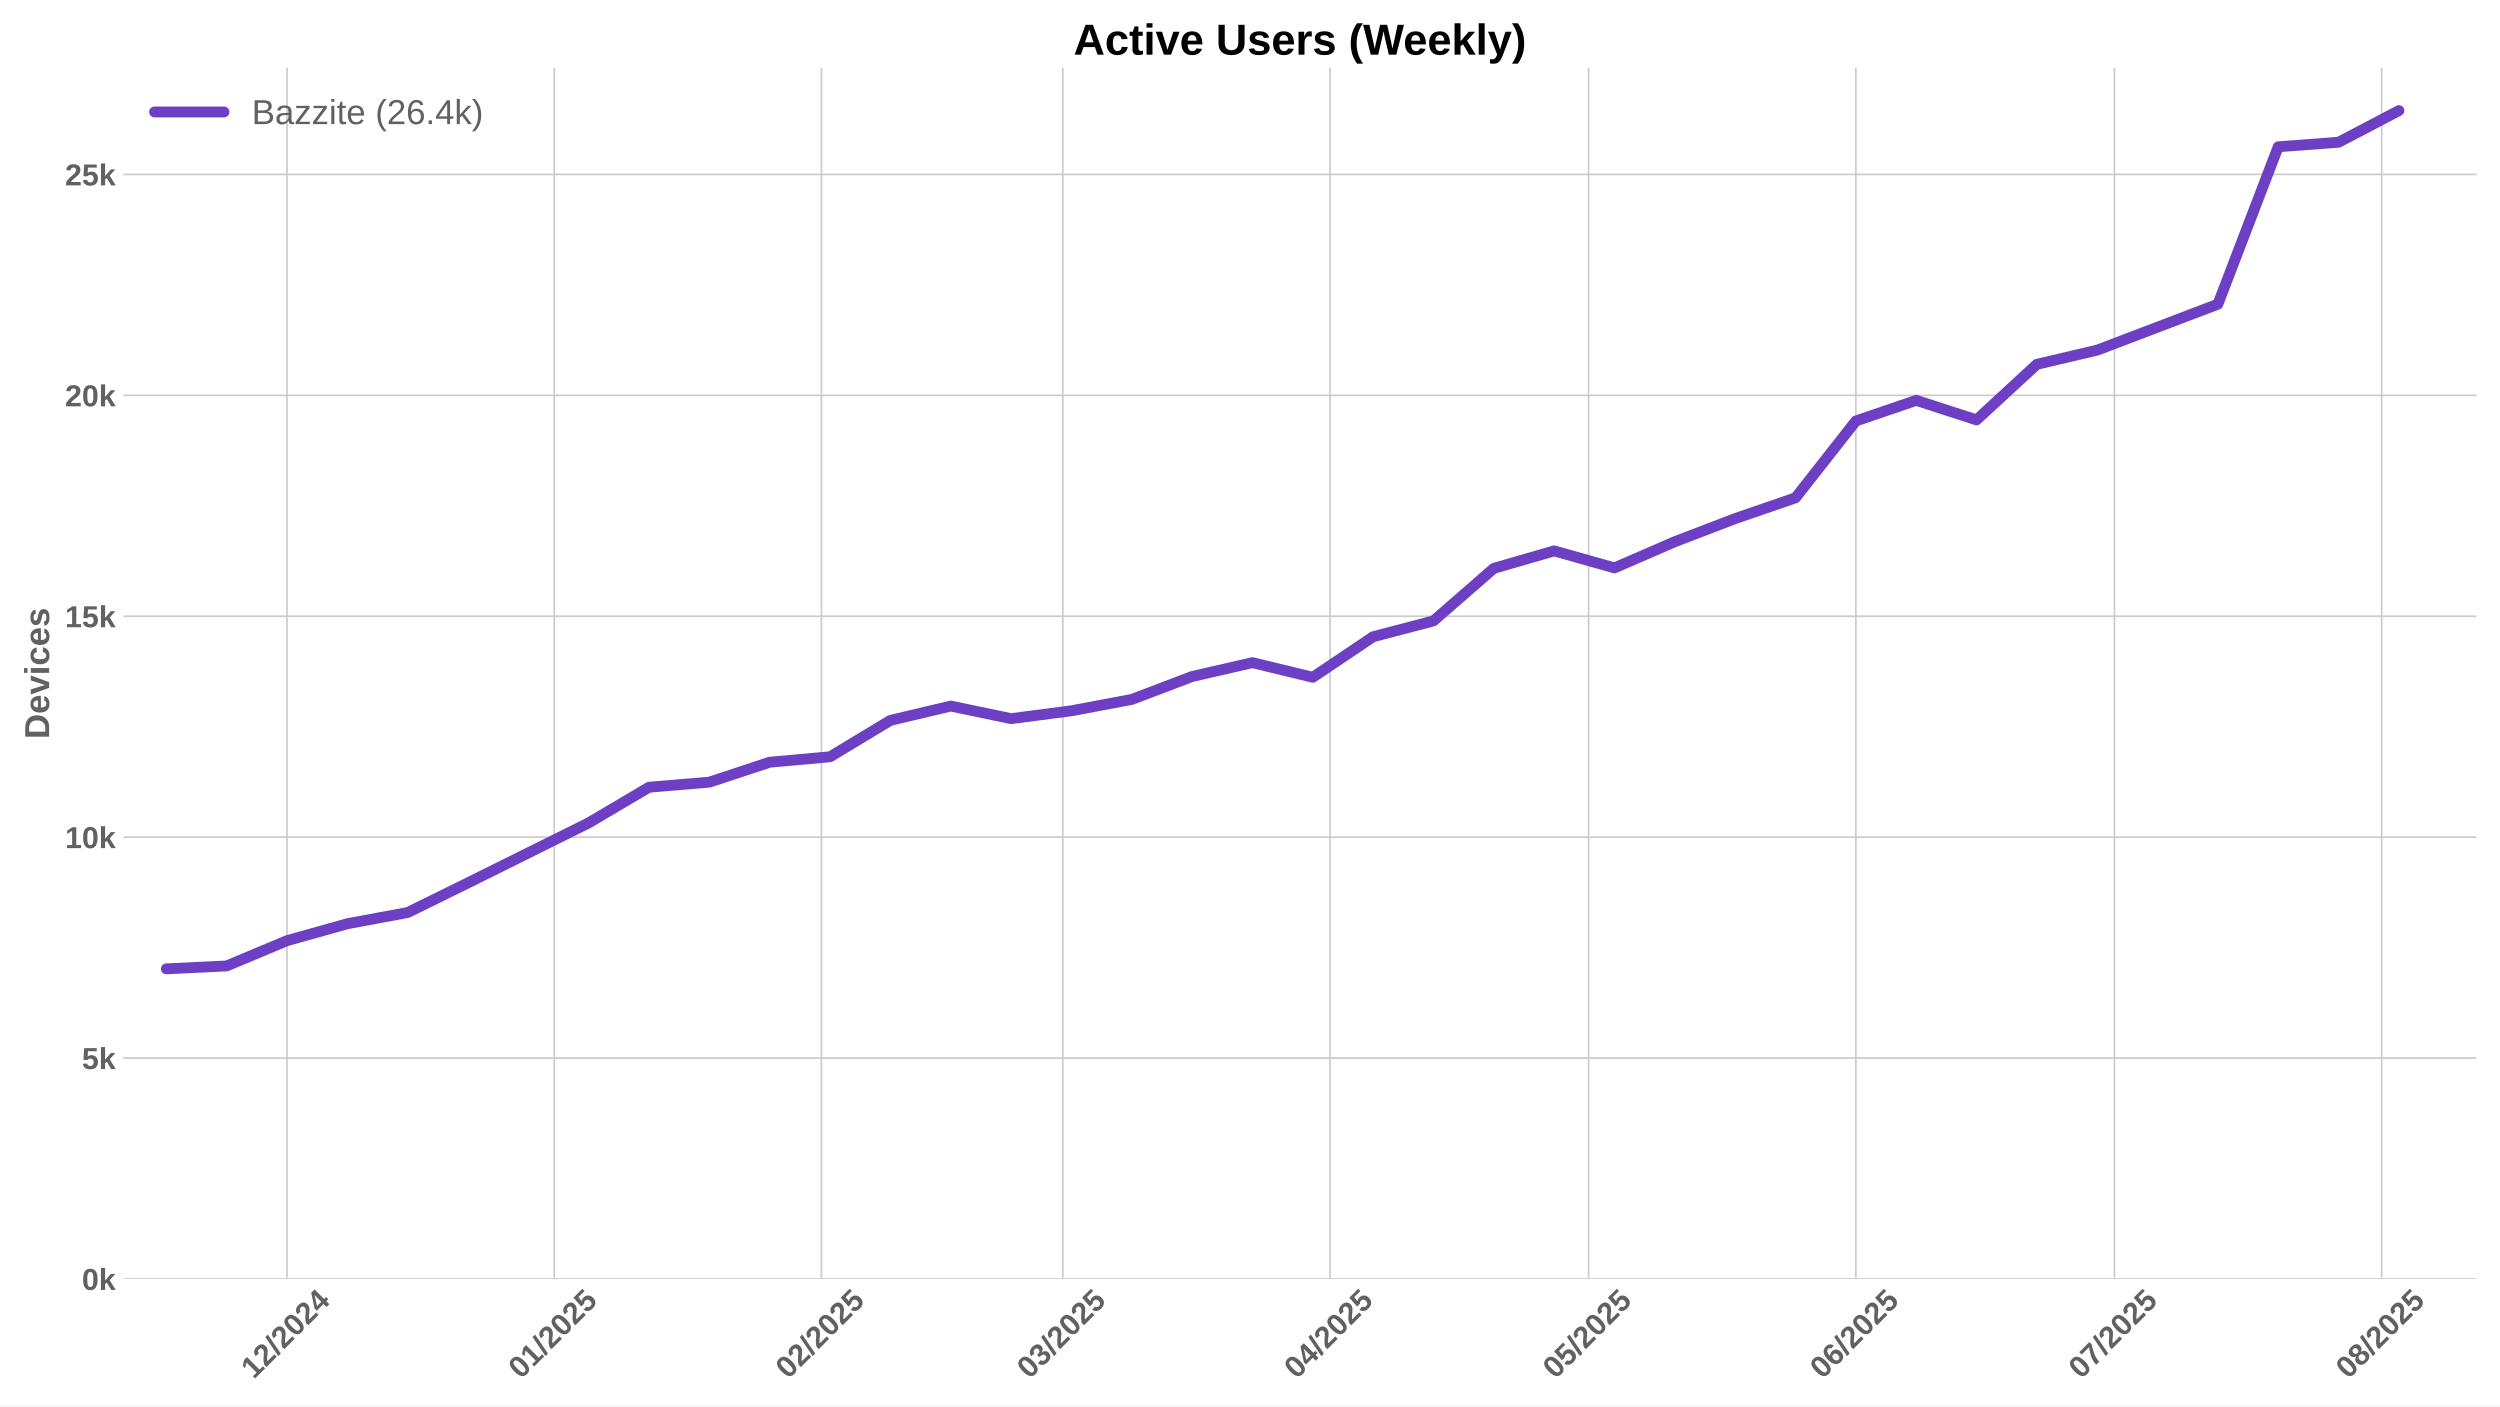
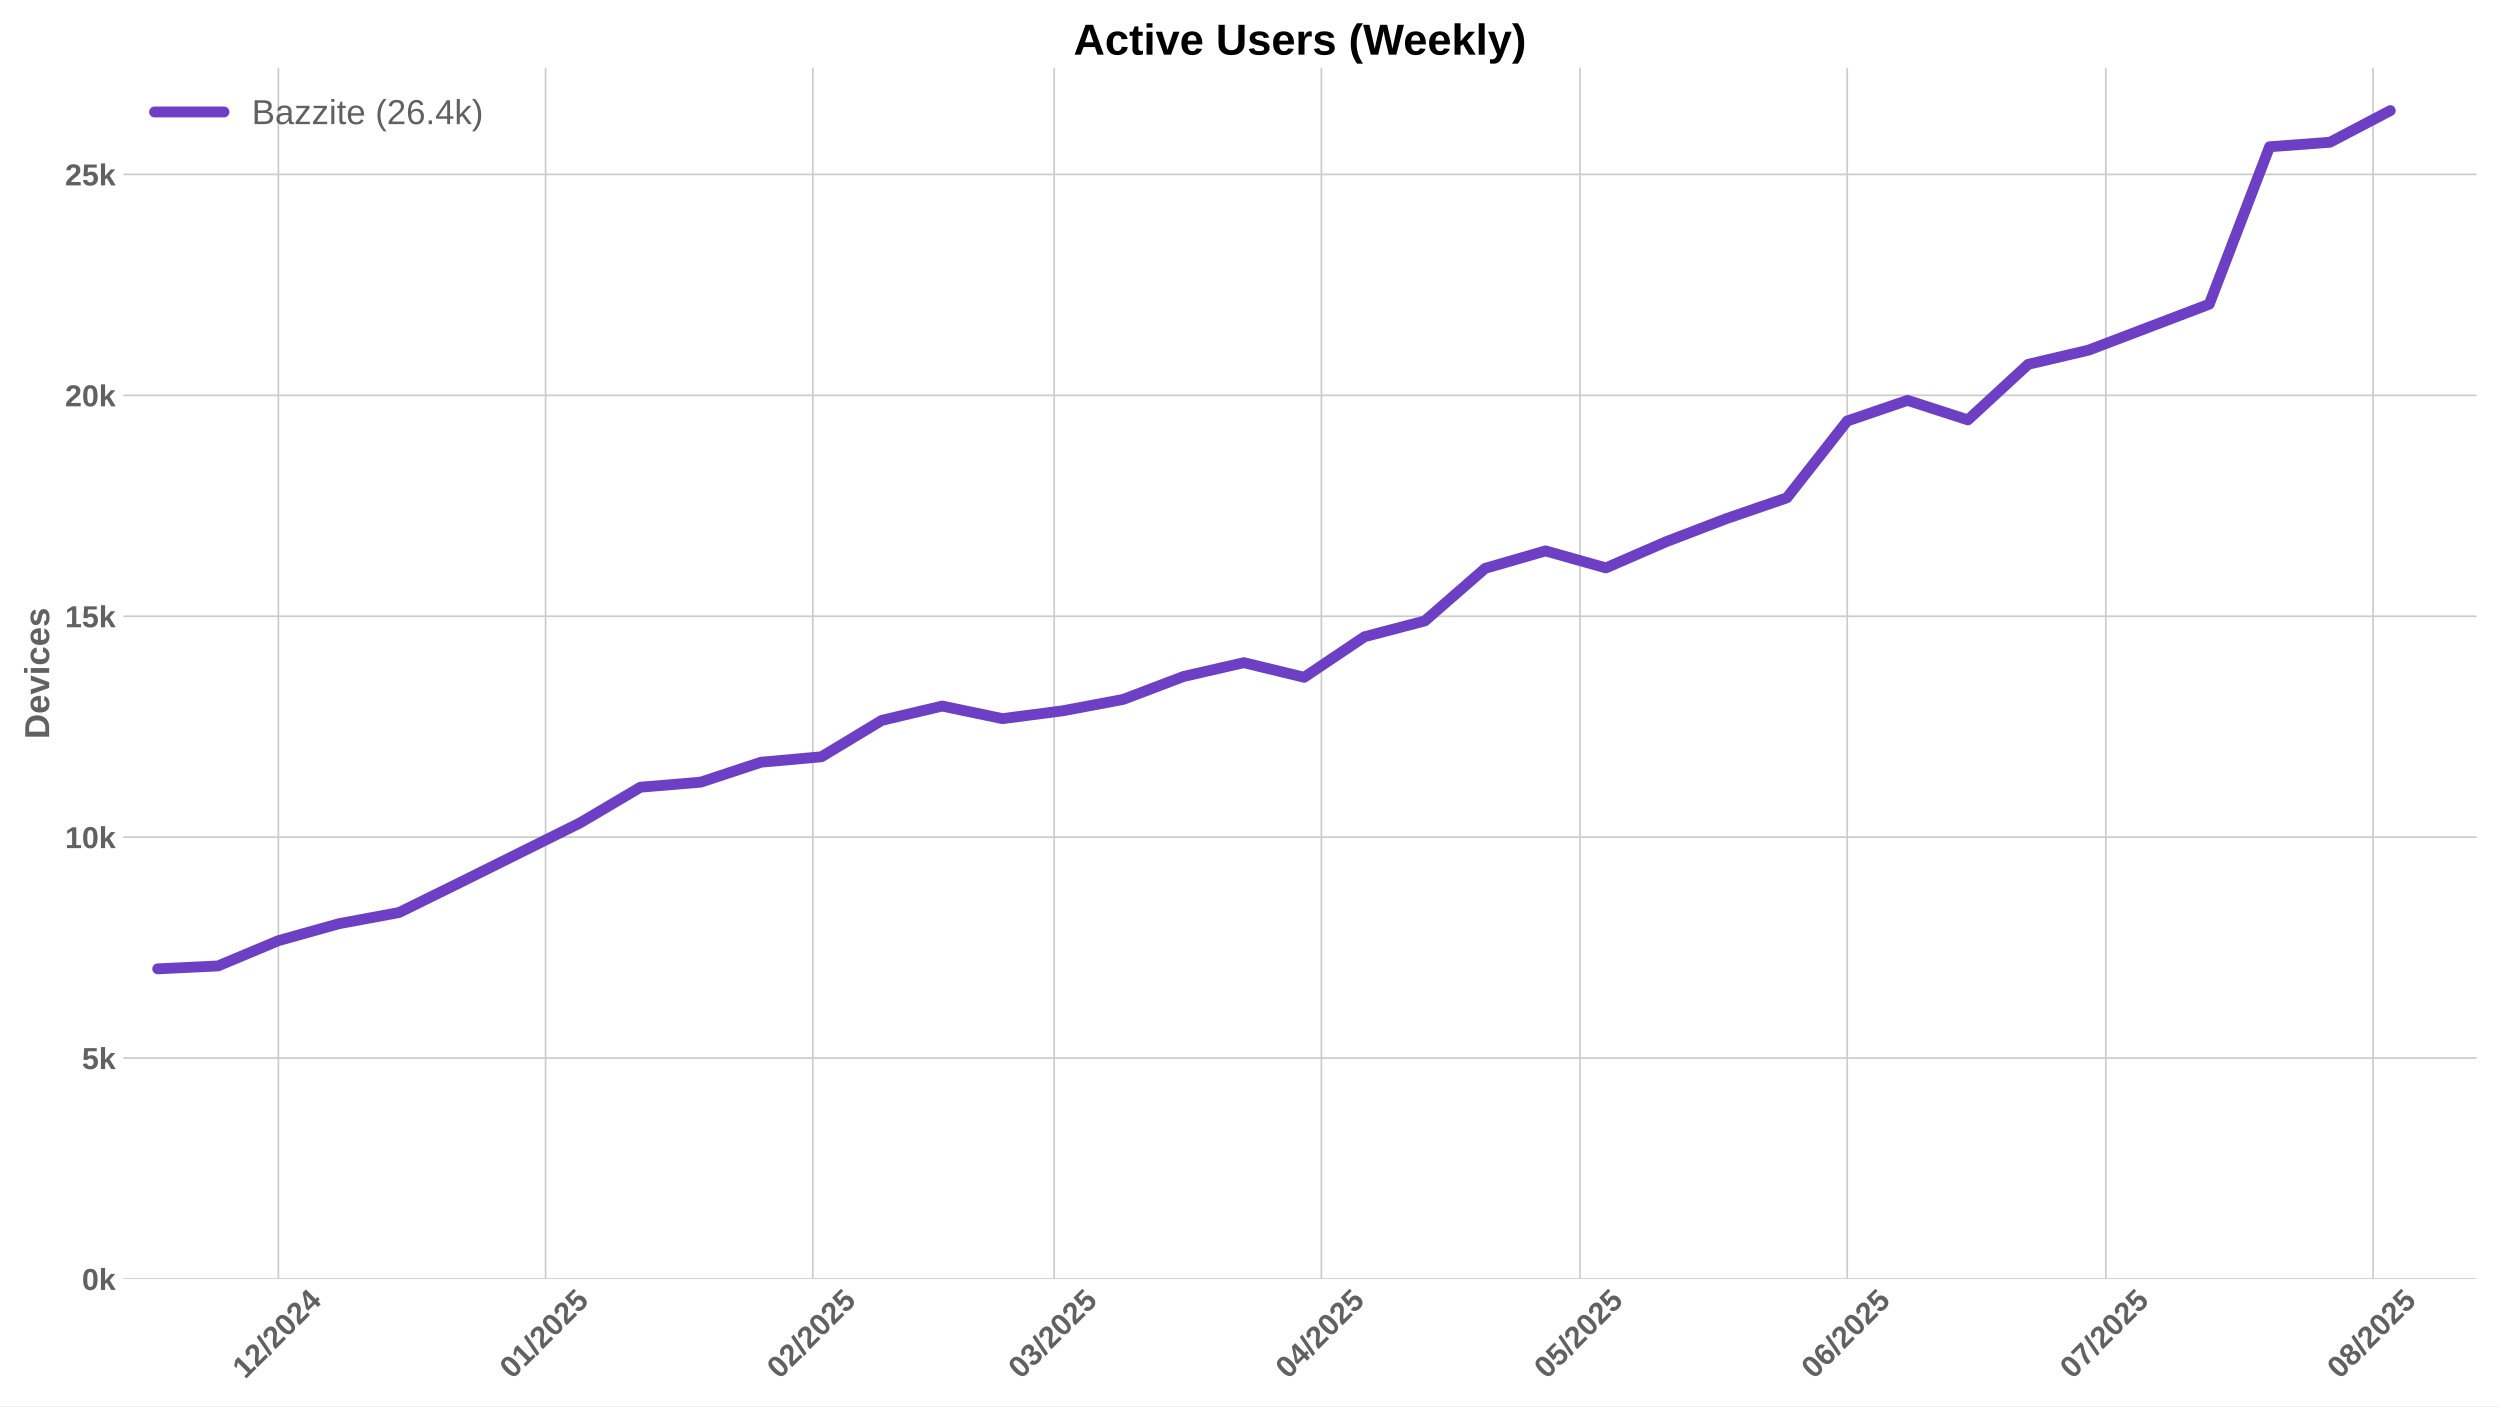
<svg xmlns="http://www.w3.org/2000/svg" xmlns:xlink="http://www.w3.org/1999/xlink" width="1152pt" height="648pt" viewBox="0 0 1152 648" version="1.1">
  <defs>
    <style type="text/css">*{stroke-linejoin: round; stroke-linecap: butt}</style>
  </defs>
  <g id="figure_1">
    <g id="patch_1">
      <path d="M 0 648  L 1152 648  L 1152 0  L 0 0  z " style="fill: #ffffff" />
    </g>
    <g id="axes_1">
      <g id="patch_2">
        <path d="M 56.82 589.343  L 1141.2 589.343  L 1141.2 31.2  L 56.82 31.2  z " style="fill: #ffffff" />
      </g>
      <g id="matplotlib.axis_1">
        <g id="xtick_1">
          <g id="line2d_1">
-             <path d="M 132.25 589.343  L 132.25 31.2  " clip-path="url(#pc62022ab82)" style="fill: none; stroke: #cccccc; stroke-width: 0.8; stroke-linecap: round" />
+             <path d="M 128.277 589.343  L 128.277 31.2  " clip-path="url(#p9be9b8c009)" style="fill: none; stroke: #cccccc; stroke-width: 0.8; stroke-linecap: round" />
          </g>
          <g id="line2d_2" />
          <g id="text_1">
-             <g style="fill: #616161" transform="translate(116.92 635.7977) rotate(-45) scale(0.14 -0.14)">
+             <g style="fill: #616161" transform="translate(112.9471 635.7977) rotate(-45) scale(0.14 -0.14)">
              <defs>
                <path id="LiberationSans-Bold-31" d="M 403 0  L 403 653  L 1494 653  L 1494 3656  L 438 2997  L 438 3688  L 1541 4403  L 2372 4403  L 2372 653  L 3381 653  L 3381 0  L 403 0  z " transform="scale(0.015625)" />
                <path id="LiberationSans-Bold-32" d="M 222 0  L 222 609  Q 394 988 711 1347  Q 1028 1706 1509 2097  Q 1972 2472 2158 2715  Q 2344 2959 2344 3194  Q 2344 3769 1766 3769  Q 1484 3769 1336 3617  Q 1188 3466 1144 3163  L 259 3213  Q 334 3825 717 4147  Q 1100 4469 1759 4469  Q 2472 4469 2853 4144  Q 3234 3819 3234 3231  Q 3234 2922 3112 2672  Q 2991 2422 2800 2211  Q 2609 2000 2376 1815  Q 2144 1631 1925 1456  Q 1706 1281 1526 1103  Q 1347 925 1259 722  L 3303 722  L 3303 0  L 222 0  z " transform="scale(0.015625)" />
                <path id="LiberationSans-Bold-2f" d="M 63 -128  L 972 4638  L 1716 4638  L 822 -128  L 63 -128  z " transform="scale(0.015625)" />
                <path id="LiberationSans-Bold-30" d="M 3297 2203  Q 3297 1088 2914 512  Q 2531 -63 1766 -63  Q 253 -63 253 2203  Q 253 2994 418 3494  Q 584 3994 915 4231  Q 1247 4469 1791 4469  Q 2572 4469 2934 3903  Q 3297 3338 3297 2203  z M 2416 2203  Q 2416 2813 2356 3150  Q 2297 3488 2165 3634  Q 2034 3781 1784 3781  Q 1519 3781 1383 3632  Q 1247 3484 1189 3148  Q 1131 2813 1131 2203  Q 1131 1600 1192 1261  Q 1253 922 1386 775  Q 1519 628 1772 628  Q 2022 628 2158 783  Q 2294 938 2355 1278  Q 2416 1619 2416 2203  z " transform="scale(0.015625)" />
                <path id="LiberationSans-Bold-34" d="M 2938 897  L 2938 0  L 2100 0  L 2100 897  L 97 897  L 97 1556  L 1956 4403  L 2938 4403  L 2938 1550  L 3525 1550  L 3525 897  L 2938 897  z M 2100 2991  Q 2100 3159 2111 3356  Q 2122 3553 2128 3609  Q 2047 3434 1834 3103  L 813 1550  L 2100 1550  L 2100 2991  z " transform="scale(0.015625)" />
              </defs>
              <use xlink:href="#LiberationSans-Bold-31" />
              <use xlink:href="#LiberationSans-Bold-32" transform="translate(55.61523 0)" />
              <use xlink:href="#LiberationSans-Bold-2f" transform="translate(111.2305 0)" />
              <use xlink:href="#LiberationSans-Bold-32" transform="translate(139.0137 0)" />
              <use xlink:href="#LiberationSans-Bold-30" transform="translate(194.6289 0)" />
              <use xlink:href="#LiberationSans-Bold-32" transform="translate(250.2441 0)" />
              <use xlink:href="#LiberationSans-Bold-34" transform="translate(305.8594 0)" />
            </g>
          </g>
        </g>
        <g id="xtick_2">
          <g id="line2d_3">
-             <path d="M 255.385 589.343  L 255.385 31.2  " clip-path="url(#pc62022ab82)" style="fill: none; stroke: #cccccc; stroke-width: 0.8; stroke-linecap: round" />
+             <path d="M 251.412 589.343  L 251.412 31.2  " clip-path="url(#p9be9b8c009)" style="fill: none; stroke: #cccccc; stroke-width: 0.8; stroke-linecap: round" />
          </g>
          <g id="line2d_4" />
          <g id="text_2">
-             <g style="fill: #616161" transform="translate(240.0547 635.7977) rotate(-45) scale(0.14 -0.14)">
+             <g style="fill: #616161" transform="translate(236.0819 635.7977) rotate(-45) scale(0.14 -0.14)">
              <defs>
                <path id="LiberationSans-Bold-35" d="M 3381 1466  Q 3381 766 2945 351  Q 2509 -63 1750 -63  Q 1088 -63 689 235  Q 291 534 197 1100  L 1075 1172  Q 1144 891 1319 762  Q 1494 634 1759 634  Q 2088 634 2283 843  Q 2478 1053 2478 1447  Q 2478 1794 2293 2001  Q 2109 2209 1778 2209  Q 1413 2209 1181 1925  L 325 1925  L 478 4403  L 3125 4403  L 3125 3750  L 1275 3750  L 1203 2638  Q 1522 2919 2000 2919  Q 2628 2919 3004 2528  Q 3381 2138 3381 1466  z " transform="scale(0.015625)" />
              </defs>
              <use xlink:href="#LiberationSans-Bold-30" />
              <use xlink:href="#LiberationSans-Bold-31" transform="translate(55.61523 0)" />
              <use xlink:href="#LiberationSans-Bold-2f" transform="translate(111.2305 0)" />
              <use xlink:href="#LiberationSans-Bold-32" transform="translate(139.0137 0)" />
              <use xlink:href="#LiberationSans-Bold-30" transform="translate(194.6289 0)" />
              <use xlink:href="#LiberationSans-Bold-32" transform="translate(250.2441 0)" />
              <use xlink:href="#LiberationSans-Bold-35" transform="translate(305.8594 0)" />
            </g>
          </g>
        </g>
        <g id="xtick_3">
          <g id="line2d_5">
-             <path d="M 378.52 589.343  L 378.52 31.2  " clip-path="url(#pc62022ab82)" style="fill: none; stroke: #cccccc; stroke-width: 0.8; stroke-linecap: round" />
+             <path d="M 374.547 589.343  L 374.547 31.2  " clip-path="url(#p9be9b8c009)" style="fill: none; stroke: #cccccc; stroke-width: 0.8; stroke-linecap: round" />
          </g>
          <g id="line2d_6" />
          <g id="text_3">
-             <g style="fill: #616161" transform="translate(363.1895 635.7977) rotate(-45) scale(0.14 -0.14)">
+             <g style="fill: #616161" transform="translate(359.2166 635.7977) rotate(-45) scale(0.14 -0.14)">
              <use xlink:href="#LiberationSans-Bold-30" />
              <use xlink:href="#LiberationSans-Bold-32" transform="translate(55.61523 0)" />
              <use xlink:href="#LiberationSans-Bold-2f" transform="translate(111.2305 0)" />
              <use xlink:href="#LiberationSans-Bold-32" transform="translate(139.0137 0)" />
              <use xlink:href="#LiberationSans-Bold-30" transform="translate(194.6289 0)" />
              <use xlink:href="#LiberationSans-Bold-32" transform="translate(250.2441 0)" />
              <use xlink:href="#LiberationSans-Bold-35" transform="translate(305.8594 0)" />
            </g>
          </g>
        </g>
        <g id="xtick_4">
          <g id="line2d_7">
-             <path d="M 489.738 589.343  L 489.738 31.2  " clip-path="url(#pc62022ab82)" style="fill: none; stroke: #cccccc; stroke-width: 0.8; stroke-linecap: round" />
+             <path d="M 485.765 589.343  L 485.765 31.2  " clip-path="url(#p9be9b8c009)" style="fill: none; stroke: #cccccc; stroke-width: 0.8; stroke-linecap: round" />
          </g>
          <g id="line2d_8" />
          <g id="text_4">
-             <g style="fill: #616161" transform="translate(474.4079 635.7977) rotate(-45) scale(0.14 -0.14)">
+             <g style="fill: #616161" transform="translate(470.4351 635.7977) rotate(-45) scale(0.14 -0.14)">
              <defs>
                <path id="LiberationSans-Bold-33" d="M 3328 1222  Q 3328 603 2922 265  Q 2516 -72 1766 -72  Q 1056 -72 637 254  Q 219 581 147 1197  L 1041 1275  Q 1125 641 1763 641  Q 2078 641 2253 797  Q 2428 953 2428 1275  Q 2428 1569 2215 1725  Q 2003 1881 1584 1881  L 1278 1881  L 1278 2591  L 1566 2591  Q 1944 2591 2134 2745  Q 2325 2900 2325 3188  Q 2325 3459 2173 3614  Q 2022 3769 1731 3769  Q 1459 3769 1292 3619  Q 1125 3469 1100 3194  L 222 3256  Q 291 3825 694 4147  Q 1097 4469 1747 4469  Q 2438 4469 2827 4158  Q 3216 3847 3216 3297  Q 3216 2884 2973 2618  Q 2731 2353 2275 2266  L 2275 2253  Q 2781 2194 3054 1920  Q 3328 1647 3328 1222  z " transform="scale(0.015625)" />
              </defs>
              <use xlink:href="#LiberationSans-Bold-30" />
              <use xlink:href="#LiberationSans-Bold-33" transform="translate(55.61523 0)" />
              <use xlink:href="#LiberationSans-Bold-2f" transform="translate(111.2305 0)" />
              <use xlink:href="#LiberationSans-Bold-32" transform="translate(139.0137 0)" />
              <use xlink:href="#LiberationSans-Bold-30" transform="translate(194.6289 0)" />
              <use xlink:href="#LiberationSans-Bold-32" transform="translate(250.2441 0)" />
              <use xlink:href="#LiberationSans-Bold-35" transform="translate(305.8594 0)" />
            </g>
          </g>
        </g>
        <g id="xtick_5">
          <g id="line2d_9">
-             <path d="M 612.873 589.343  L 612.873 31.2  " clip-path="url(#pc62022ab82)" style="fill: none; stroke: #cccccc; stroke-width: 0.8; stroke-linecap: round" />
+             <path d="M 608.9 589.343  L 608.9 31.2  " clip-path="url(#p9be9b8c009)" style="fill: none; stroke: #cccccc; stroke-width: 0.8; stroke-linecap: round" />
          </g>
          <g id="line2d_10" />
          <g id="text_5">
-             <g style="fill: #616161" transform="translate(597.5426 635.7977) rotate(-45) scale(0.14 -0.14)">
+             <g style="fill: #616161" transform="translate(593.5698 635.7977) rotate(-45) scale(0.14 -0.14)">
              <use xlink:href="#LiberationSans-Bold-30" />
              <use xlink:href="#LiberationSans-Bold-34" transform="translate(55.61523 0)" />
              <use xlink:href="#LiberationSans-Bold-2f" transform="translate(111.2305 0)" />
              <use xlink:href="#LiberationSans-Bold-32" transform="translate(139.0137 0)" />
              <use xlink:href="#LiberationSans-Bold-30" transform="translate(194.6289 0)" />
              <use xlink:href="#LiberationSans-Bold-32" transform="translate(250.2441 0)" />
              <use xlink:href="#LiberationSans-Bold-35" transform="translate(305.8594 0)" />
            </g>
          </g>
        </g>
        <g id="xtick_6">
          <g id="line2d_11">
-             <path d="M 732.036 589.343  L 732.036 31.2  " clip-path="url(#pc62022ab82)" style="fill: none; stroke: #cccccc; stroke-width: 0.8; stroke-linecap: round" />
+             <path d="M 728.063 589.343  L 728.063 31.2  " clip-path="url(#p9be9b8c009)" style="fill: none; stroke: #cccccc; stroke-width: 0.8; stroke-linecap: round" />
          </g>
          <g id="line2d_12" />
          <g id="text_6">
-             <g style="fill: #616161" transform="translate(716.7053 635.7977) rotate(-45) scale(0.14 -0.14)">
+             <g style="fill: #616161" transform="translate(712.7324 635.7977) rotate(-45) scale(0.14 -0.14)">
              <use xlink:href="#LiberationSans-Bold-30" />
              <use xlink:href="#LiberationSans-Bold-35" transform="translate(55.61523 0)" />
              <use xlink:href="#LiberationSans-Bold-2f" transform="translate(111.2305 0)" />
              <use xlink:href="#LiberationSans-Bold-32" transform="translate(139.0137 0)" />
              <use xlink:href="#LiberationSans-Bold-30" transform="translate(194.6289 0)" />
              <use xlink:href="#LiberationSans-Bold-32" transform="translate(250.2441 0)" />
              <use xlink:href="#LiberationSans-Bold-35" transform="translate(305.8594 0)" />
            </g>
          </g>
        </g>
        <g id="xtick_7">
          <g id="line2d_13">
-             <path d="M 855.17 589.343  L 855.17 31.2  " clip-path="url(#pc62022ab82)" style="fill: none; stroke: #cccccc; stroke-width: 0.8; stroke-linecap: round" />
+             <path d="M 851.197 589.343  L 851.197 31.2  " clip-path="url(#p9be9b8c009)" style="fill: none; stroke: #cccccc; stroke-width: 0.8; stroke-linecap: round" />
          </g>
          <g id="line2d_14" />
          <g id="text_7">
-             <g style="fill: #616161" transform="translate(839.84 635.7977) rotate(-45) scale(0.14 -0.14)">
+             <g style="fill: #616161" transform="translate(835.8671 635.7977) rotate(-45) scale(0.14 -0.14)">
              <defs>
                <path id="LiberationSans-Bold-36" d="M 3328 1441  Q 3328 738 2934 337  Q 2541 -63 1847 -63  Q 1069 -63 651 482  Q 234 1028 234 2100  Q 234 3278 657 3873  Q 1081 4469 1869 4469  Q 2428 4469 2751 4222  Q 3075 3975 3209 3456  L 2381 3341  Q 2263 3775 1850 3775  Q 1497 3775 1295 3422  Q 1094 3069 1094 2350  Q 1234 2584 1484 2709  Q 1734 2834 2050 2834  Q 2641 2834 2984 2459  Q 3328 2084 3328 1441  z M 2447 1416  Q 2447 1791 2273 1989  Q 2100 2188 1797 2188  Q 1506 2188 1331 2002  Q 1156 1816 1156 1509  Q 1156 1125 1339 873  Q 1522 622 1819 622  Q 2116 622 2281 833  Q 2447 1044 2447 1416  z " transform="scale(0.015625)" />
              </defs>
              <use xlink:href="#LiberationSans-Bold-30" />
              <use xlink:href="#LiberationSans-Bold-36" transform="translate(55.61523 0)" />
              <use xlink:href="#LiberationSans-Bold-2f" transform="translate(111.2305 0)" />
              <use xlink:href="#LiberationSans-Bold-32" transform="translate(139.0137 0)" />
              <use xlink:href="#LiberationSans-Bold-30" transform="translate(194.6289 0)" />
              <use xlink:href="#LiberationSans-Bold-32" transform="translate(250.2441 0)" />
              <use xlink:href="#LiberationSans-Bold-35" transform="translate(305.8594 0)" />
            </g>
          </g>
        </g>
        <g id="xtick_8">
          <g id="line2d_15">
-             <path d="M 974.333 589.343  L 974.333 31.2  " clip-path="url(#pc62022ab82)" style="fill: none; stroke: #cccccc; stroke-width: 0.8; stroke-linecap: round" />
+             <path d="M 970.36 589.343  L 970.36 31.2  " clip-path="url(#p9be9b8c009)" style="fill: none; stroke: #cccccc; stroke-width: 0.8; stroke-linecap: round" />
          </g>
          <g id="line2d_16" />
          <g id="text_8">
-             <g style="fill: #616161" transform="translate(959.0027 635.7977) rotate(-45) scale(0.14 -0.14)">
+             <g style="fill: #616161" transform="translate(955.0298 635.7977) rotate(-45) scale(0.14 -0.14)">
              <defs>
                <path id="LiberationSans-Bold-37" d="M 3278 3706  Q 2981 3238 2717 2797  Q 2453 2356 2256 1911  Q 2059 1466 1945 995  Q 1831 525 1831 0  L 916 0  Q 916 550 1059 1064  Q 1203 1578 1475 2111  Q 1747 2644 2463 3681  L 275 3681  L 275 4403  L 3278 4403  L 3278 3706  z " transform="scale(0.015625)" />
              </defs>
              <use xlink:href="#LiberationSans-Bold-30" />
              <use xlink:href="#LiberationSans-Bold-37" transform="translate(55.61523 0)" />
              <use xlink:href="#LiberationSans-Bold-2f" transform="translate(111.2305 0)" />
              <use xlink:href="#LiberationSans-Bold-32" transform="translate(139.0137 0)" />
              <use xlink:href="#LiberationSans-Bold-30" transform="translate(194.6289 0)" />
              <use xlink:href="#LiberationSans-Bold-32" transform="translate(250.2441 0)" />
              <use xlink:href="#LiberationSans-Bold-35" transform="translate(305.8594 0)" />
            </g>
          </g>
        </g>
        <g id="xtick_9">
          <g id="line2d_17">
-             <path d="M 1097.468 589.343  L 1097.468 31.2  " clip-path="url(#pc62022ab82)" style="fill: none; stroke: #cccccc; stroke-width: 0.8; stroke-linecap: round" />
+             <path d="M 1093.495 589.343  L 1093.495 31.2  " clip-path="url(#p9be9b8c009)" style="fill: none; stroke: #cccccc; stroke-width: 0.8; stroke-linecap: round" />
          </g>
          <g id="line2d_18" />
          <g id="text_9">
-             <g style="fill: #616161" transform="translate(1082.137 635.7977) rotate(-45) scale(0.14 -0.14)">
+             <g style="fill: #616161" transform="translate(1078.165 635.7977) rotate(-45) scale(0.14 -0.14)">
              <defs>
                <path id="LiberationSans-Bold-38" d="M 3363 1241  Q 3363 622 2953 279  Q 2544 -63 1784 -63  Q 1031 -63 617 278  Q 203 619 203 1234  Q 203 1656 447 1945  Q 691 2234 1100 2303  L 1100 2316  Q 744 2394 525 2669  Q 306 2944 306 3303  Q 306 3844 689 4156  Q 1072 4469 1772 4469  Q 2488 4469 2870 4164  Q 3253 3859 3253 3297  Q 3253 2938 3036 2666  Q 2819 2394 2453 2322  L 2453 2309  Q 2878 2241 3120 1961  Q 3363 1681 3363 1241  z M 2350 3250  Q 2350 3563 2206 3708  Q 2063 3853 1772 3853  Q 1203 3853 1203 3250  Q 1203 2619 1778 2619  Q 2066 2619 2208 2766  Q 2350 2913 2350 3250  z M 2453 1313  Q 2453 2003 1766 2003  Q 1447 2003 1276 1822  Q 1106 1641 1106 1300  Q 1106 913 1275 734  Q 1444 556 1791 556  Q 2131 556 2292 734  Q 2453 913 2453 1313  z " transform="scale(0.015625)" />
              </defs>
              <use xlink:href="#LiberationSans-Bold-30" />
              <use xlink:href="#LiberationSans-Bold-38" transform="translate(55.61523 0)" />
              <use xlink:href="#LiberationSans-Bold-2f" transform="translate(111.2305 0)" />
              <use xlink:href="#LiberationSans-Bold-32" transform="translate(139.0137 0)" />
              <use xlink:href="#LiberationSans-Bold-30" transform="translate(194.6289 0)" />
              <use xlink:href="#LiberationSans-Bold-32" transform="translate(250.2441 0)" />
              <use xlink:href="#LiberationSans-Bold-35" transform="translate(305.8594 0)" />
            </g>
          </g>
        </g>
      </g>
      <g id="matplotlib.axis_2">
        <g id="ytick_1">
          <g id="line2d_19">
-             <path d="M 56.82 589.343  L 1141.2 589.343  " clip-path="url(#pc62022ab82)" style="fill: none; stroke: #cccccc; stroke-width: 0.8; stroke-linecap: round" />
+             <path d="M 56.82 589.343  L 1141.2 589.343  " clip-path="url(#p9be9b8c009)" style="fill: none; stroke: #cccccc; stroke-width: 0.8; stroke-linecap: round" />
          </g>
          <g id="line2d_20" />
          <g id="text_10">
            <g style="fill: #616161" transform="translate(37.74938 594.416) scale(0.14 -0.14)">
              <defs>
                <path id="LiberationSans-Bold-6b" d="M 2606 0  L 1703 1531  L 1325 1269  L 1325 0  L 447 0  L 447 4638  L 1325 4638  L 1325 1981  L 2531 3381  L 3475 3381  L 2288 2063  L 3566 0  L 2606 0  z " transform="scale(0.015625)" />
              </defs>
              <use xlink:href="#LiberationSans-Bold-30" />
              <use xlink:href="#LiberationSans-Bold-6b" transform="translate(55.61523 0)" />
            </g>
          </g>
        </g>
        <g id="ytick_2">
          <g id="line2d_21">
-             <path d="M 56.82 487.549  L 1141.2 487.549  " clip-path="url(#pc62022ab82)" style="fill: none; stroke: #cccccc; stroke-width: 0.8; stroke-linecap: round" />
+             <path d="M 56.82 487.549  L 1141.2 487.549  " clip-path="url(#p9be9b8c009)" style="fill: none; stroke: #cccccc; stroke-width: 0.8; stroke-linecap: round" />
          </g>
          <g id="line2d_22" />
          <g id="text_11">
            <g style="fill: #616161" transform="translate(37.74938 492.6217) scale(0.14 -0.14)">
              <use xlink:href="#LiberationSans-Bold-35" />
              <use xlink:href="#LiberationSans-Bold-6b" transform="translate(55.61523 0)" />
            </g>
          </g>
        </g>
        <g id="ytick_3">
          <g id="line2d_23">
-             <path d="M 56.82 385.755  L 1141.2 385.755  " clip-path="url(#pc62022ab82)" style="fill: none; stroke: #cccccc; stroke-width: 0.8; stroke-linecap: round" />
+             <path d="M 56.82 385.755  L 1141.2 385.755  " clip-path="url(#p9be9b8c009)" style="fill: none; stroke: #cccccc; stroke-width: 0.8; stroke-linecap: round" />
          </g>
          <g id="line2d_24" />
          <g id="text_12">
            <g style="fill: #616161" transform="translate(29.96406 390.8274) scale(0.14 -0.14)">
              <use xlink:href="#LiberationSans-Bold-31" />
              <use xlink:href="#LiberationSans-Bold-30" transform="translate(55.61523 0)" />
              <use xlink:href="#LiberationSans-Bold-6b" transform="translate(111.2305 0)" />
            </g>
          </g>
        </g>
        <g id="ytick_4">
          <g id="line2d_25">
-             <path d="M 56.82 283.96  L 1141.2 283.96  " clip-path="url(#pc62022ab82)" style="fill: none; stroke: #cccccc; stroke-width: 0.8; stroke-linecap: round" />
+             <path d="M 56.82 283.96  L 1141.2 283.96  " clip-path="url(#p9be9b8c009)" style="fill: none; stroke: #cccccc; stroke-width: 0.8; stroke-linecap: round" />
          </g>
          <g id="line2d_26" />
          <g id="text_13">
            <g style="fill: #616161" transform="translate(29.96406 289.0331) scale(0.14 -0.14)">
              <use xlink:href="#LiberationSans-Bold-31" />
              <use xlink:href="#LiberationSans-Bold-35" transform="translate(55.61523 0)" />
              <use xlink:href="#LiberationSans-Bold-6b" transform="translate(111.2305 0)" />
            </g>
          </g>
        </g>
        <g id="ytick_5">
          <g id="line2d_27">
-             <path d="M 56.82 182.166  L 1141.2 182.166  " clip-path="url(#pc62022ab82)" style="fill: none; stroke: #cccccc; stroke-width: 0.8; stroke-linecap: round" />
+             <path d="M 56.82 182.166  L 1141.2 182.166  " clip-path="url(#p9be9b8c009)" style="fill: none; stroke: #cccccc; stroke-width: 0.8; stroke-linecap: round" />
          </g>
          <g id="line2d_28" />
          <g id="text_14">
            <g style="fill: #616161" transform="translate(29.96406 187.2388) scale(0.14 -0.14)">
              <use xlink:href="#LiberationSans-Bold-32" />
              <use xlink:href="#LiberationSans-Bold-30" transform="translate(55.61523 0)" />
              <use xlink:href="#LiberationSans-Bold-6b" transform="translate(111.2305 0)" />
            </g>
          </g>
        </g>
        <g id="ytick_6">
          <g id="line2d_29">
-             <path d="M 56.82 80.372  L 1141.2 80.372  " clip-path="url(#pc62022ab82)" style="fill: none; stroke: #cccccc; stroke-width: 0.8; stroke-linecap: round" />
+             <path d="M 56.82 80.372  L 1141.2 80.372  " clip-path="url(#p9be9b8c009)" style="fill: none; stroke: #cccccc; stroke-width: 0.8; stroke-linecap: round" />
          </g>
          <g id="line2d_30" />
          <g id="text_15">
            <g style="fill: #616161" transform="translate(29.96406 85.44455) scale(0.14 -0.14)">
              <use xlink:href="#LiberationSans-Bold-32" />
              <use xlink:href="#LiberationSans-Bold-35" transform="translate(55.61523 0)" />
              <use xlink:href="#LiberationSans-Bold-6b" transform="translate(111.2305 0)" />
            </g>
          </g>
        </g>
        <g id="text_16">
          <g style="fill: #616161" transform="translate(22.64406 340.5153) rotate(-90) scale(0.16 -0.16)">
            <defs>
              <path id="LiberationSans-Bold-44" d="M 4353 2234  Q 4353 1553 4086 1045  Q 3819 538 3330 269  Q 2841 0 2209 0  L 428 0  L 428 4403  L 2022 4403  Q 3134 4403 3743 3842  Q 4353 3281 4353 2234  z M 3425 2234  Q 3425 2944 3056 3317  Q 2688 3691 2003 3691  L 1350 3691  L 1350 713  L 2131 713  Q 2725 713 3075 1122  Q 3425 1531 3425 2234  z " transform="scale(0.015625)" />
              <path id="LiberationSans-Bold-65" d="M 1831 -63  Q 1069 -63 659 389  Q 250 841 250 1706  Q 250 2544 665 2994  Q 1081 3444 1844 3444  Q 2572 3444 2956 2961  Q 3341 2478 3341 1547  L 3341 1522  L 1172 1522  Q 1172 1028 1355 776  Q 1538 525 1875 525  Q 2341 525 2463 928  L 3291 856  Q 2931 -63 1831 -63  z M 1831 2891  Q 1522 2891 1355 2675  Q 1188 2459 1178 2072  L 2491 2072  Q 2466 2481 2294 2686  Q 2122 2891 1831 2891  z " transform="scale(0.015625)" />
              <path id="LiberationSans-Bold-76" d="M 2284 0  L 1234 0  L 25 3381  L 953 3381  L 1544 1491  Q 1591 1334 1766 709  Q 1797 838 1894 1159  Q 1991 1481 2613 3381  L 3531 3381  L 2284 0  z " transform="scale(0.015625)" />
              <path id="LiberationSans-Bold-69" d="M 447 3991  L 447 4638  L 1325 4638  L 1325 3991  L 447 3991  z M 447 0  L 447 3381  L 1325 3381  L 1325 0  L 447 0  z " transform="scale(0.015625)" />
              <path id="LiberationSans-Bold-63" d="M 1856 -63  Q 1088 -63 669 395  Q 250 853 250 1672  Q 250 2509 672 2976  Q 1094 3444 1869 3444  Q 2466 3444 2856 3144  Q 3247 2844 3347 2316  L 2463 2272  Q 2425 2531 2275 2686  Q 2125 2841 1850 2841  Q 1172 2841 1172 1706  Q 1172 538 1863 538  Q 2113 538 2281 695  Q 2450 853 2491 1166  L 3372 1125  Q 3325 778 3123 506  Q 2922 234 2594 85  Q 2266 -63 1856 -63  z " transform="scale(0.015625)" />
              <path id="LiberationSans-Bold-73" d="M 3297 988  Q 3297 497 2895 217  Q 2494 -63 1784 -63  Q 1088 -63 717 157  Q 347 378 225 844  L 997 959  Q 1063 719 1223 619  Q 1384 519 1784 519  Q 2153 519 2322 612  Q 2491 706 2491 906  Q 2491 1069 2355 1164  Q 2219 1259 1894 1325  Q 1150 1472 890 1598  Q 631 1725 495 1926  Q 359 2128 359 2422  Q 359 2906 732 3176  Q 1106 3447 1791 3447  Q 2394 3447 2761 3212  Q 3128 2978 3219 2534  L 2441 2453  Q 2403 2659 2256 2761  Q 2109 2863 1791 2863  Q 1478 2863 1322 2783  Q 1166 2703 1166 2516  Q 1166 2369 1286 2283  Q 1406 2197 1691 2141  Q 2088 2059 2395 1973  Q 2703 1888 2889 1769  Q 3075 1650 3186 1464  Q 3297 1278 3297 988  z " transform="scale(0.015625)" />
            </defs>
            <use xlink:href="#LiberationSans-Bold-44" />
            <use xlink:href="#LiberationSans-Bold-65" transform="translate(72.2168 0)" />
            <use xlink:href="#LiberationSans-Bold-76" transform="translate(127.832 0)" />
            <use xlink:href="#LiberationSans-Bold-69" transform="translate(183.4473 0)" />
            <use xlink:href="#LiberationSans-Bold-63" transform="translate(211.2305 0)" />
            <use xlink:href="#LiberationSans-Bold-65" transform="translate(266.8457 0)" />
            <use xlink:href="#LiberationSans-Bold-73" transform="translate(322.4609 0)" />
          </g>
        </g>
      </g>
      <g id="line2d_31">
-         <path d="M 76.641 446.444  L 104.446 445.101  L 132.25 433.455  L 160.055 425.658  L 187.86 420.487  L 215.664 406.806  L 271.273 379.179  L 299.078 362.749  L 326.883 360.408  L 354.687 351.226  L 382.492 348.722  L 410.296 331.946  L 438.101 325.35  L 465.906 331.152  L 493.71 327.528  L 521.515 322.296  L 549.32 311.73  L 577.124 305.357  L 604.929 312.096  L 632.733 293.407  L 660.538 286.118  L 688.343 261.891  L 716.147 253.85  L 743.952 261.688  L 771.756 249.615  L 799.561 238.967  L 827.366 229.399  L 855.17 193.995  L 882.975 184.487  L 910.78 193.486  L 938.584 167.874  L 966.389 161.339  L 1021.998 140.166  L 1049.803 67.627  L 1077.607 65.55  L 1105.412 50.974  " clip-path="url(#pc62022ab82)" style="fill: none; stroke: #6c3fc4; stroke-width: 5; stroke-linecap: round" />
+         <path d="M 72.668 446.444  L 100.473 445.101  L 128.277 433.455  L 156.082 425.658  L 183.887 420.487  L 211.691 406.806  L 267.301 379.179  L 295.105 362.749  L 322.91 360.408  L 350.714 351.226  L 378.519 348.722  L 406.324 331.946  L 434.128 325.35  L 461.933 331.152  L 489.737 327.528  L 517.542 322.296  L 545.347 311.73  L 573.151 305.357  L 600.956 312.096  L 628.761 293.407  L 656.565 286.118  L 684.37 261.891  L 712.174 253.85  L 739.979 261.688  L 767.784 249.615  L 795.588 238.967  L 823.393 229.399  L 851.197 193.995  L 879.002 184.487  L 906.807 193.486  L 934.611 167.874  L 962.416 161.339  L 1018.025 140.166  L 1045.83 67.627  L 1073.634 65.55  L 1101.439 50.974  " clip-path="url(#p9be9b8c009)" style="fill: none; stroke: #6c3fc4; stroke-width: 5; stroke-linecap: round" />
      </g>
      <g id="patch_3">
        <path d="M 56.82 589.343  L 56.82 31.2  " style="fill: none" />
      </g>
      <g id="patch_4">
        <path d="M 1141.2 589.343  L 1141.2 31.2  " style="fill: none" />
      </g>
      <g id="patch_5">
        <path d="M 56.82 589.343  L 1141.2 589.343  " style="fill: none" />
      </g>
      <g id="patch_6">
        <path d="M 56.82 31.2  L 1141.2 31.2  " style="fill: none" />
      </g>
      <g id="text_17">
        <g transform="translate(494.6991 25.2) scale(0.2 -0.2)">
          <defs>
            <path id="LiberationSans-Bold-41" d="M 3541 0  L 3150 1125  L 1472 1125  L 1081 0  L 159 0  L 1766 4403  L 2853 4403  L 4453 0  L 3541 0  z M 2309 3725  L 2291 3656  Q 2259 3544 2215 3400  Q 2172 3256 1678 1819  L 2944 1819  L 2509 3084  L 2375 3509  L 2309 3725  z " transform="scale(0.015625)" />
            <path id="LiberationSans-Bold-74" d="M 1313 -56  Q 925 -56 715 155  Q 506 366 506 794  L 506 2788  L 78 2788  L 78 3381  L 550 3381  L 825 4175  L 1375 4175  L 1375 3381  L 2016 3381  L 2016 2788  L 1375 2788  L 1375 1031  Q 1375 784 1469 667  Q 1563 550 1759 550  Q 1863 550 2053 594  L 2053 50  Q 1728 -56 1313 -56  z " transform="scale(0.015625)" />
            <path id="LiberationSans-Bold-20" transform="scale(0.015625)" />
            <path id="LiberationSans-Bold-55" d="M 2259 -63  Q 1350 -63 867 381  Q 384 825 384 1650  L 384 4403  L 1306 4403  L 1306 1722  Q 1306 1200 1554 929  Q 1803 659 2284 659  Q 2778 659 3043 942  Q 3309 1225 3309 1753  L 3309 4403  L 4231 4403  L 4231 1697  Q 4231 859 3714 398  Q 3197 -63 2259 -63  z " transform="scale(0.015625)" />
            <path id="LiberationSans-Bold-72" d="M 447 0  L 447 2588  Q 447 2866 439 3052  Q 431 3238 422 3381  L 1259 3381  Q 1269 3325 1284 3039  Q 1300 2753 1300 2659  L 1313 2659  Q 1441 3016 1541 3161  Q 1641 3306 1778 3376  Q 1916 3447 2122 3447  Q 2291 3447 2394 3400  L 2394 2666  Q 2181 2713 2019 2713  Q 1691 2713 1508 2447  Q 1325 2181 1325 1659  L 1325 0  L 447 0  z " transform="scale(0.015625)" />
            <path id="LiberationSans-Bold-28" d="M 1247 -1328  Q 756 -622 537 81  Q 319 784 319 1659  Q 319 2531 537 3232  Q 756 3934 1247 4638  L 2125 4638  Q 1631 3925 1407 3219  Q 1184 2513 1184 1656  Q 1184 803 1406 101  Q 1628 -600 2125 -1328  L 1247 -1328  z " transform="scale(0.015625)" />
            <path id="LiberationSans-Bold-57" d="M 4897 0  L 3803 0  L 3206 2547  Q 3097 2997 3022 3488  Q 2947 3078 2900 2864  Q 2853 2650 2234 0  L 1141 0  L 6 4403  L 941 4403  L 1578 1559  L 1722 872  Q 1809 1306 1892 1701  Q 1975 2097 2516 4403  L 3547 4403  L 4103 2059  Q 4169 1797 4325 872  L 4403 1234  L 4569 1953  L 5100 4403  L 6034 4403  L 4897 0  z " transform="scale(0.015625)" />
            <path id="LiberationSans-Bold-6c" d="M 447 0  L 447 4638  L 1325 4638  L 1325 0  L 447 0  z " transform="scale(0.015625)" />
            <path id="LiberationSans-Bold-79" d="M 884 -1328  Q 569 -1328 331 -1288  L 331 -663  Q 497 -688 634 -688  Q 822 -688 945 -628  Q 1069 -569 1167 -431  Q 1266 -294 1388 34  L 50 3381  L 978 3381  L 1509 1797  Q 1634 1456 1825 753  L 1903 1050  L 2106 1784  L 2606 3381  L 3525 3381  L 2188 -178  Q 1919 -828 1630 -1078  Q 1341 -1328 884 -1328  z " transform="scale(0.015625)" />
            <path id="LiberationSans-Bold-29" d="M 6 -1328  Q 506 -597 726 101  Q 947 800 947 1656  Q 947 2516 722 3223  Q 497 3931 6 4638  L 884 4638  Q 1378 3928 1595 3225  Q 1813 2522 1813 1659  Q 1813 791 1595 87  Q 1378 -616 884 -1328  L 6 -1328  z " transform="scale(0.015625)" />
          </defs>
          <use xlink:href="#LiberationSans-Bold-41" />
          <use xlink:href="#LiberationSans-Bold-63" transform="translate(72.2168 0)" />
          <use xlink:href="#LiberationSans-Bold-74" transform="translate(127.832 0)" />
          <use xlink:href="#LiberationSans-Bold-69" transform="translate(161.1328 0)" />
          <use xlink:href="#LiberationSans-Bold-76" transform="translate(188.916 0)" />
          <use xlink:href="#LiberationSans-Bold-65" transform="translate(244.5312 0)" />
          <use xlink:href="#LiberationSans-Bold-20" transform="translate(300.1465 0)" />
          <use xlink:href="#LiberationSans-Bold-55" transform="translate(327.9297 0)" />
          <use xlink:href="#LiberationSans-Bold-73" transform="translate(400.1465 0)" />
          <use xlink:href="#LiberationSans-Bold-65" transform="translate(455.7617 0)" />
          <use xlink:href="#LiberationSans-Bold-72" transform="translate(511.377 0)" />
          <use xlink:href="#LiberationSans-Bold-73" transform="translate(550.293 0)" />
          <use xlink:href="#LiberationSans-Bold-20" transform="translate(605.9082 0)" />
          <use xlink:href="#LiberationSans-Bold-28" transform="translate(633.6914 0)" />
          <use xlink:href="#LiberationSans-Bold-57" transform="translate(666.9922 0)" />
          <use xlink:href="#LiberationSans-Bold-65" transform="translate(759.627 0)" />
          <use xlink:href="#LiberationSans-Bold-65" transform="translate(815.2422 0)" />
          <use xlink:href="#LiberationSans-Bold-6b" transform="translate(870.8574 0)" />
          <use xlink:href="#LiberationSans-Bold-6c" transform="translate(926.4727 0)" />
          <use xlink:href="#LiberationSans-Bold-79" transform="translate(954.2559 0)" />
          <use xlink:href="#LiberationSans-Bold-29" transform="translate(1009.871 0)" />
        </g>
      </g>
      <g id="legend_1">
        <g id="line2d_32">
          <path d="M 71.22 51.595  L 87.22 51.595  L 103.22 51.595  " style="fill: none; stroke: #6c3fc4; stroke-width: 5; stroke-linecap: round" />
        </g>
        <g id="text_18">
          <g style="fill: #616161" transform="translate(116.02 57.195) scale(0.16 -0.16)">
            <defs>
              <path id="LiberationSans-42" d="M 3931 1241  Q 3931 653 3503 326  Q 3075 0 2313 0  L 525 0  L 525 4403  L 2125 4403  Q 3675 4403 3675 3334  Q 3675 2944 3456 2678  Q 3238 2413 2838 2322  Q 3363 2259 3647 1970  Q 3931 1681 3931 1241  z M 3075 3263  Q 3075 3619 2831 3772  Q 2588 3925 2125 3925  L 1122 3925  L 1122 2531  L 2125 2531  Q 2603 2531 2839 2711  Q 3075 2891 3075 3263  z M 3328 1288  Q 3328 2066 2234 2066  L 1122 2066  L 1122 478  L 2281 478  Q 2828 478 3078 681  Q 3328 884 3328 1288  z " transform="scale(0.015625)" />
              <path id="LiberationSans-61" d="M 1294 -63  Q 784 -63 528 206  Q 272 475 272 944  Q 272 1469 617 1750  Q 963 2031 1731 2050  L 2491 2063  L 2491 2247  Q 2491 2659 2316 2837  Q 2141 3016 1766 3016  Q 1388 3016 1216 2887  Q 1044 2759 1009 2478  L 422 2531  Q 566 3444 1778 3444  Q 2416 3444 2737 3151  Q 3059 2859 3059 2306  L 3059 850  Q 3059 600 3125 473  Q 3191 347 3375 347  Q 3456 347 3559 369  L 3559 19  Q 3347 -31 3125 -31  Q 2813 -31 2670 133  Q 2528 297 2509 647  L 2491 647  Q 2275 259 1989 98  Q 1703 -63 1294 -63  z M 1422 359  Q 1731 359 1972 500  Q 2213 641 2352 886  Q 2491 1131 2491 1391  L 2491 1669  L 1875 1656  Q 1478 1650 1273 1575  Q 1069 1500 959 1344  Q 850 1188 850 934  Q 850 659 998 509  Q 1147 359 1422 359  z " transform="scale(0.015625)" />
              <path id="LiberationSans-7a" d="M 259 0  L 259 428  L 2150 2947  L 366 2947  L 366 3381  L 2816 3381  L 2816 2953  L 922 434  L 2881 434  L 2881 0  L 259 0  z " transform="scale(0.015625)" />
              <path id="LiberationSans-69" d="M 428 4100  L 428 4638  L 991 4638  L 991 4100  L 428 4100  z M 428 0  L 428 3381  L 991 3381  L 991 0  L 428 0  z " transform="scale(0.015625)" />
              <path id="LiberationSans-74" d="M 1731 25  Q 1453 -50 1163 -50  Q 488 -50 488 716  L 488 2972  L 97 2972  L 97 3381  L 509 3381  L 675 4138  L 1050 4138  L 1050 3381  L 1675 3381  L 1675 2972  L 1050 2972  L 1050 838  Q 1050 594 1129 495  Q 1209 397 1406 397  Q 1519 397 1731 441  L 1731 25  z " transform="scale(0.015625)" />
              <path id="LiberationSans-65" d="M 863 1572  Q 863 991 1103 675  Q 1344 359 1806 359  Q 2172 359 2392 506  Q 2613 653 2691 878  L 3184 738  Q 2881 -63 1806 -63  Q 1056 -63 664 384  Q 272 831 272 1713  Q 272 2550 664 2997  Q 1056 3444 1784 3444  Q 3275 3444 3275 1647  L 3275 1572  L 863 1572  z M 2694 2003  Q 2647 2538 2422 2783  Q 2197 3028 1775 3028  Q 1366 3028 1127 2754  Q 888 2481 869 2003  L 2694 2003  z " transform="scale(0.015625)" />
              <path id="LiberationSans-20" transform="scale(0.015625)" />
              <path id="LiberationSans-28" d="M 397 1663  Q 397 2566 680 3284  Q 963 4003 1550 4638  L 2094 4638  Q 1509 3988 1236 3256  Q 963 2525 963 1656  Q 963 791 1233 62  Q 1503 -666 2094 -1325  L 1550 -1325  Q 959 -688 678 32  Q 397 753 397 1650  L 397 1663  z " transform="scale(0.015625)" />
              <path id="LiberationSans-32" d="M 322 0  L 322 397  Q 481 763 711 1042  Q 941 1322 1194 1548  Q 1447 1775 1695 1969  Q 1944 2163 2144 2356  Q 2344 2550 2467 2762  Q 2591 2975 2591 3244  Q 2591 3606 2378 3806  Q 2166 4006 1788 4006  Q 1428 4006 1195 3811  Q 963 3616 922 3263  L 347 3316  Q 409 3844 795 4156  Q 1181 4469 1788 4469  Q 2453 4469 2811 4155  Q 3169 3841 3169 3263  Q 3169 3006 3051 2753  Q 2934 2500 2703 2247  Q 2472 1994 1819 1463  Q 1459 1169 1246 933  Q 1034 697 941 478  L 3238 478  L 3238 0  L 322 0  z " transform="scale(0.015625)" />
              <path id="LiberationSans-36" d="M 3278 1441  Q 3278 744 2900 340  Q 2522 -63 1856 -63  Q 1113 -63 719 490  Q 325 1044 325 2100  Q 325 3244 734 3856  Q 1144 4469 1900 4469  Q 2897 4469 3156 3572  L 2619 3475  Q 2453 4013 1894 4013  Q 1413 4013 1148 3564  Q 884 3116 884 2266  Q 1038 2550 1316 2698  Q 1594 2847 1953 2847  Q 2563 2847 2920 2465  Q 3278 2084 3278 1441  z M 2706 1416  Q 2706 1894 2472 2153  Q 2238 2413 1819 2413  Q 1425 2413 1183 2183  Q 941 1953 941 1550  Q 941 1041 1192 716  Q 1444 391 1838 391  Q 2244 391 2475 664  Q 2706 938 2706 1416  z " transform="scale(0.015625)" />
              <path id="LiberationSans-2e" d="M 584 0  L 584 684  L 1194 684  L 1194 0  L 584 0  z " transform="scale(0.015625)" />
              <path id="LiberationSans-34" d="M 2753 997  L 2753 0  L 2222 0  L 2222 997  L 147 997  L 147 1434  L 2163 4403  L 2753 4403  L 2753 1441  L 3372 1441  L 3372 997  L 2753 997  z M 2222 3769  Q 2216 3750 2134 3603  Q 2053 3456 2013 3397  L 884 1734  L 716 1503  L 666 1441  L 2222 1441  L 2222 3769  z " transform="scale(0.015625)" />
              <path id="LiberationSans-6b" d="M 2550 0  L 1406 1544  L 994 1203  L 994 0  L 431 0  L 431 4638  L 994 4638  L 994 1741  L 2478 3381  L 3138 3381  L 1766 1928  L 3209 0  L 2550 0  z " transform="scale(0.015625)" />
              <path id="LiberationSans-29" d="M 1734 1650  Q 1734 747 1451 28  Q 1169 -691 581 -1325  L 38 -1325  Q 625 -669 897 57  Q 1169 784 1169 1656  Q 1169 2528 895 3256  Q 622 3984 38 4638  L 581 4638  Q 1172 4000 1453 3279  Q 1734 2559 1734 1663  L 1734 1650  z " transform="scale(0.015625)" />
            </defs>
            <use xlink:href="#LiberationSans-42" />
            <use xlink:href="#LiberationSans-61" transform="translate(66.69922 0)" />
            <use xlink:href="#LiberationSans-7a" transform="translate(122.3145 0)" />
            <use xlink:href="#LiberationSans-7a" transform="translate(172.3145 0)" />
            <use xlink:href="#LiberationSans-69" transform="translate(222.3145 0)" />
            <use xlink:href="#LiberationSans-74" transform="translate(244.5312 0)" />
            <use xlink:href="#LiberationSans-65" transform="translate(272.3145 0)" />
            <use xlink:href="#LiberationSans-20" transform="translate(327.9297 0)" />
            <use xlink:href="#LiberationSans-28" transform="translate(355.7129 0)" />
            <use xlink:href="#LiberationSans-32" transform="translate(389.0137 0)" />
            <use xlink:href="#LiberationSans-36" transform="translate(444.6289 0)" />
            <use xlink:href="#LiberationSans-2e" transform="translate(500.2441 0)" />
            <use xlink:href="#LiberationSans-34" transform="translate(528.0273 0)" />
            <use xlink:href="#LiberationSans-6b" transform="translate(583.6426 0)" />
            <use xlink:href="#LiberationSans-29" transform="translate(633.6426 0)" />
          </g>
        </g>
      </g>
    </g>
  </g>
  <defs>
-     <clipPath id="pc62022ab82">
+     <clipPath id="p9be9b8c009">
      <rect x="56.82" y="31.2" width="1084.38" height="558.143" />
    </clipPath>
  </defs>
</svg>
